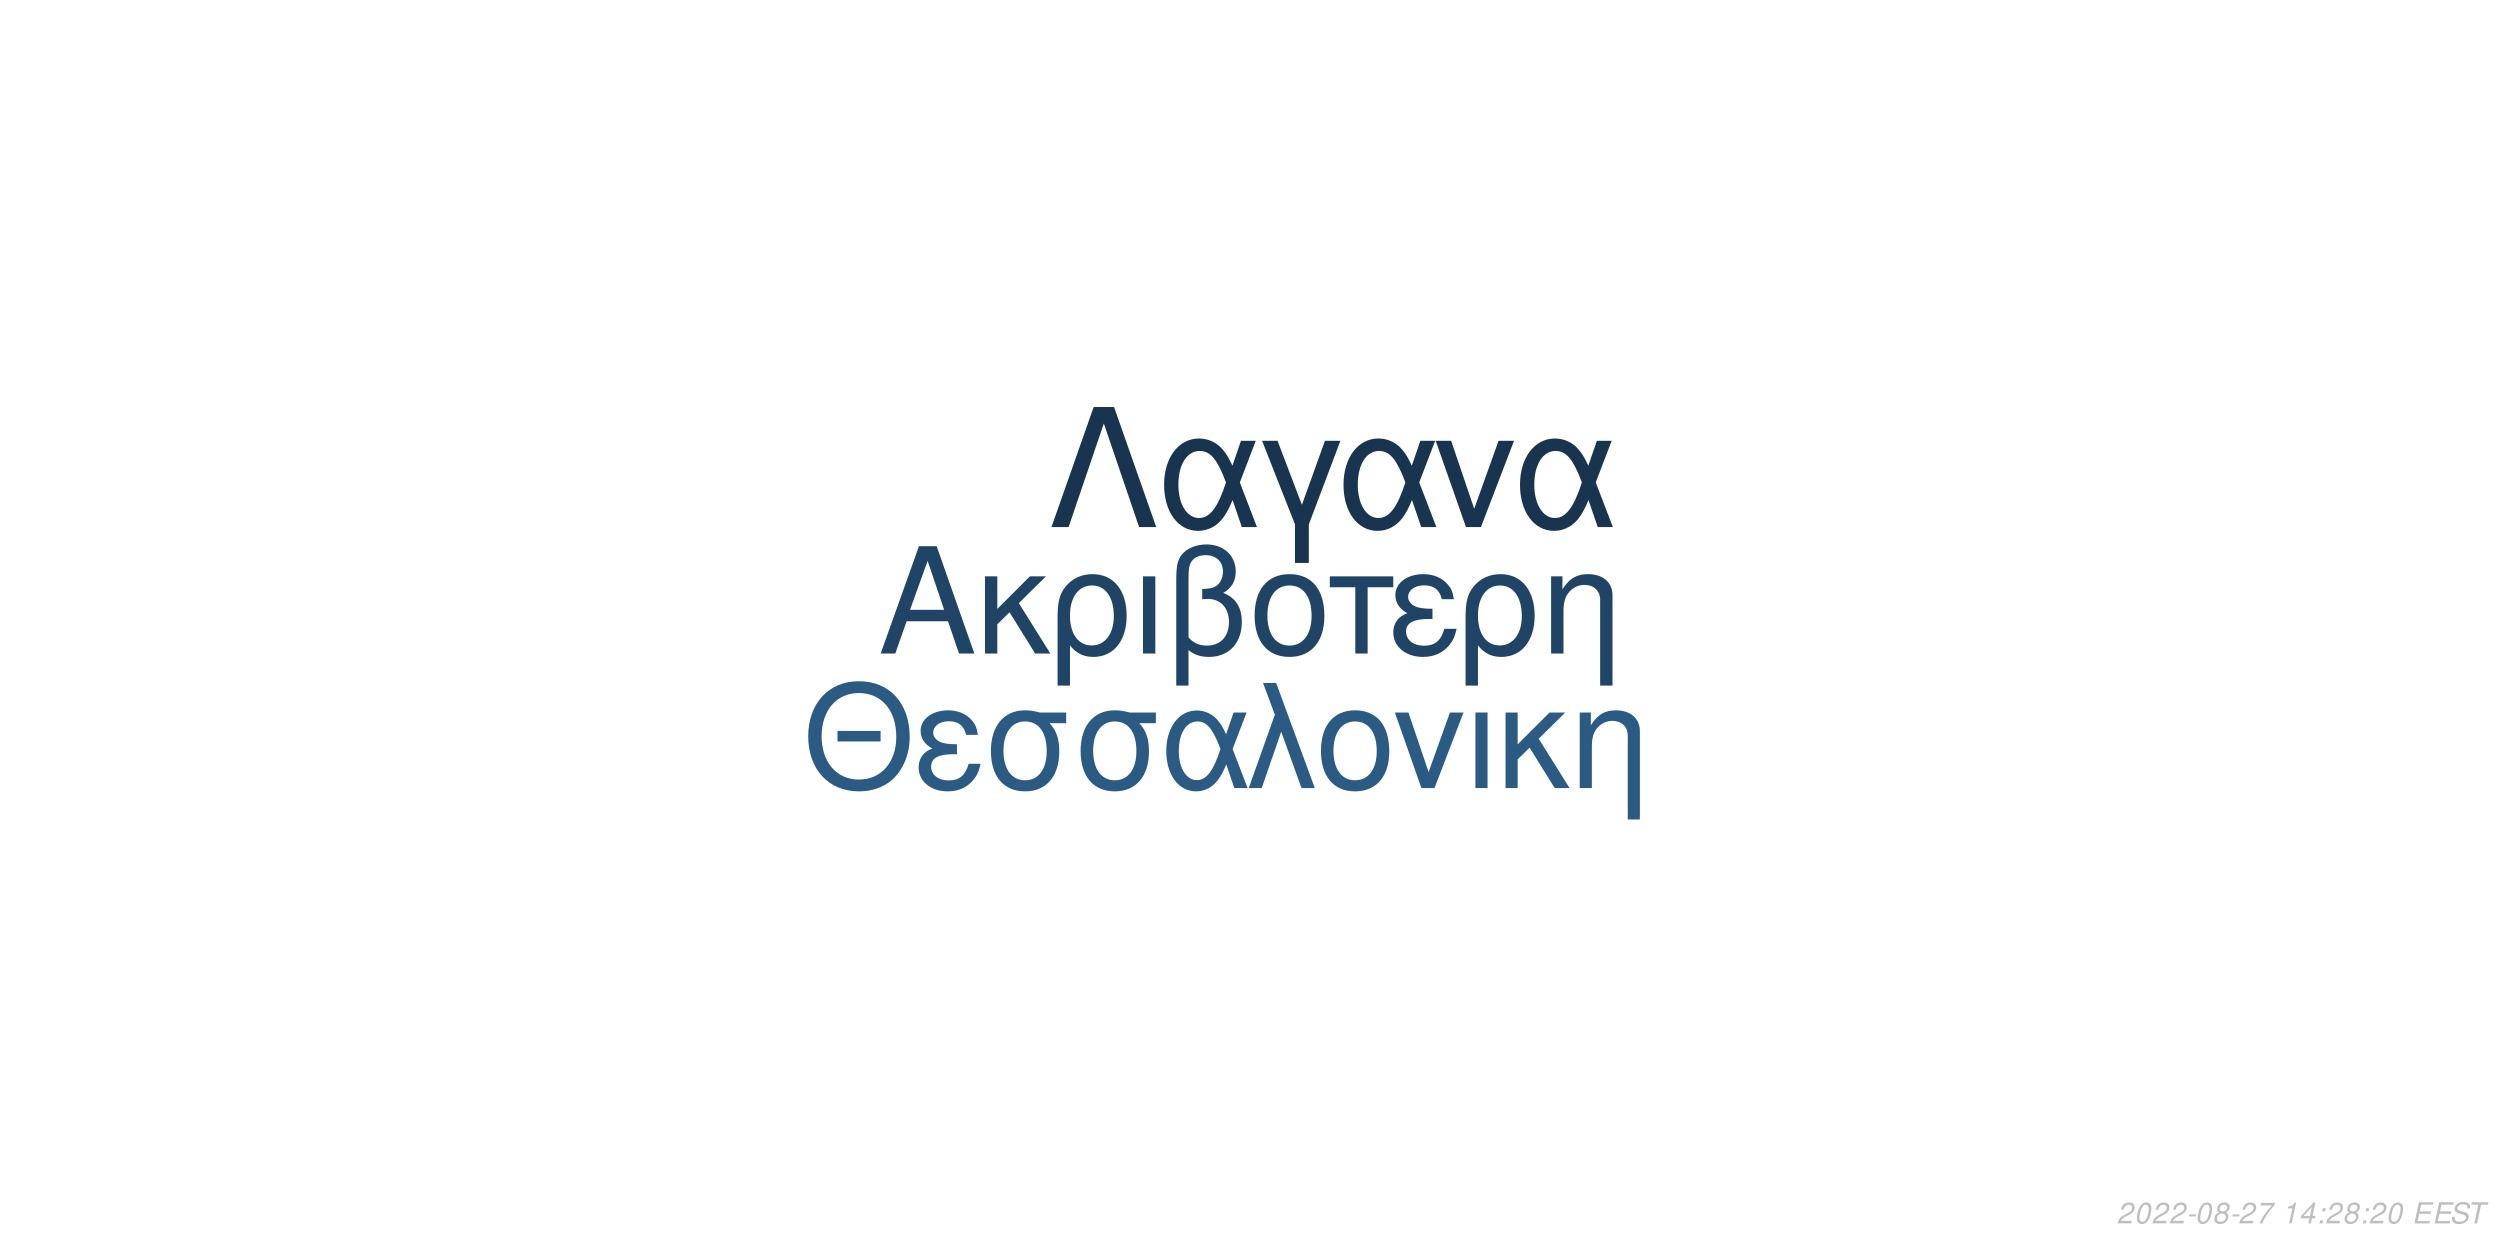
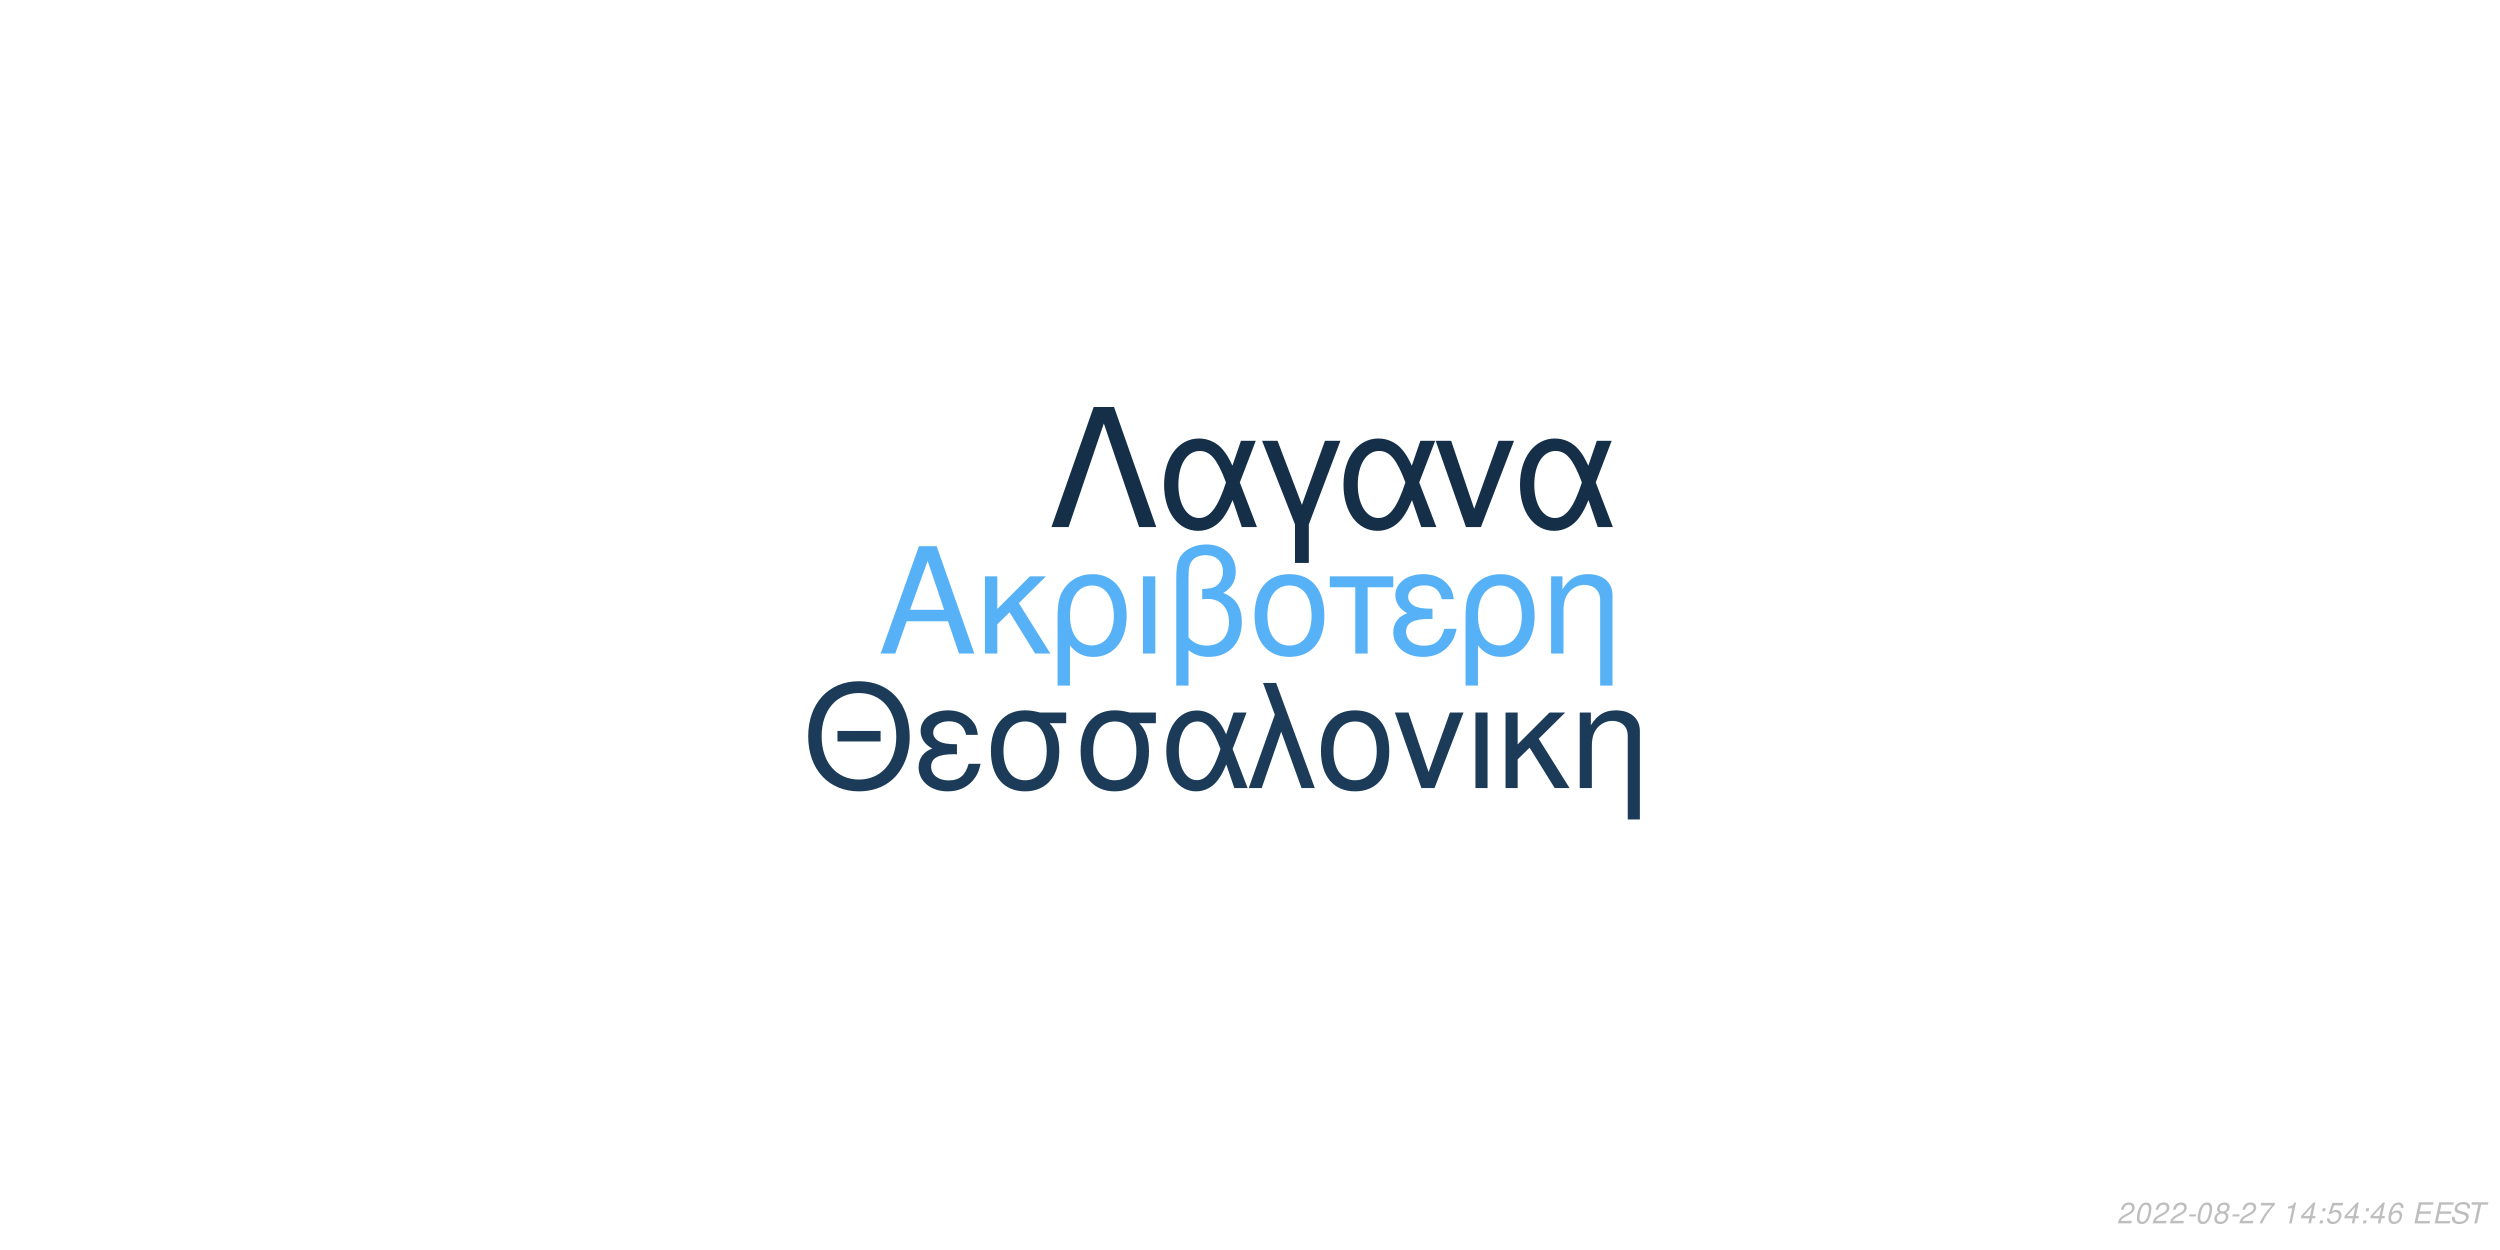
<svg xmlns="http://www.w3.org/2000/svg" xmlns:xlink="http://www.w3.org/1999/xlink" width="864pt" height="432pt" viewBox="0 0 864 432" version="1.1">
  <defs>
    <g>
      <symbol overflow="visible" id="glyph0-0">
        <path style="stroke:none;" d="" />
      </symbol>
      <symbol overflow="visible" id="glyph0-1">
        <path style="stroke:none;" d="M 24.125 -11.141 L 27.938 0 L 33.234 0 L 20.203 -37.094 L 14.094 -37.094 L 0.859 0 L 5.906 0 L 9.828 -11.141 Z M 22.797 -15.109 L 11 -15.109 L 17.094 -32.016 Z M 22.797 -15.109 " />
      </symbol>
      <symbol overflow="visible" id="glyph0-2">
        <path style="stroke:none;" d="M 7.172 -15.422 L 7.172 -26.672 L 2.906 -26.672 L 2.906 0 L 7.172 0 L 7.172 -10.125 L 11.406 -14.25 L 20.25 0 L 25.5 0 L 14.609 -17.406 L 23.969 -26.672 L 18.422 -26.672 Z M 7.172 -15.422 " />
      </symbol>
      <symbol overflow="visible" id="glyph0-3">
        <path style="stroke:none;" d="M 3 11.094 L 7.281 11.094 L 7.281 -2.797 C 9.516 -0.047 11.953 1.172 15.375 1.172 C 22.344 1.172 26.875 -4.422 26.875 -13.031 C 26.875 -21.891 22.297 -27.438 15.062 -27.438 C 11.297 -27.438 7.984 -25.906 5.797 -23.156 C 3.672 -20.516 3 -17.969 3 -12.359 Z M 14.906 -23.516 C 19.547 -23.516 22.438 -19.438 22.438 -12.922 C 22.438 -6.812 19.391 -2.797 14.812 -2.797 C 10.172 -2.797 7.281 -6.766 7.281 -13.125 C 7.281 -19.484 10.234 -23.516 14.906 -23.516 Z M 14.906 -23.516 " />
      </symbol>
      <symbol overflow="visible" id="glyph0-4">
        <path style="stroke:none;" d="M 3.516 0 L 7.781 0 L 7.781 -26.672 L 3.516 -26.672 Z M 3.516 0 " />
      </symbol>
      <symbol overflow="visible" id="glyph0-5">
        <path style="stroke:none;" d="M 4.016 11.094 L 8.25 11.094 L 8.25 -1.172 C 10.172 0.406 12.422 1.172 15.312 1.172 C 22.188 1.172 26.672 -3.609 26.672 -10.891 C 26.672 -15.984 24.578 -19.234 20.25 -20.969 C 23.109 -22.547 24.578 -25.031 24.578 -28.344 C 24.578 -33.844 20.406 -37.703 14.453 -37.703 C 10.938 -37.703 7.734 -36.391 6 -34.25 C 4.484 -32.422 4.016 -30.328 4.016 -25.391 Z M 8.25 -25.656 C 8.25 -29.359 8.5 -30.844 9.469 -32.062 C 10.375 -33.281 12.156 -34 14.094 -34 C 17.812 -34 20.156 -31.812 20.156 -28.297 C 20.156 -25.953 18.984 -23.812 17.297 -23.047 C 16.281 -22.547 15.469 -22.438 12.984 -22.297 L 12.984 -18.781 C 13.734 -18.828 14.344 -18.875 14.969 -18.875 C 19.344 -18.875 22.234 -15.719 22.234 -10.891 C 22.234 -5.906 19.281 -2.75 14.656 -2.75 C 11.953 -2.75 9.922 -3.609 8.25 -5.594 Z M 8.25 -25.656 " />
      </symbol>
      <symbol overflow="visible" id="glyph0-6">
        <path style="stroke:none;" d="M 14.094 -27.438 C 6.562 -27.438 2.094 -22.094 2.094 -13.125 C 2.094 -4.125 6.562 1.172 14.141 1.172 C 21.672 1.172 26.203 -4.172 26.203 -12.922 C 26.203 -22.188 21.828 -27.438 14.094 -27.438 Z M 14.141 -23.516 C 18.938 -23.516 21.781 -19.594 21.781 -12.984 C 21.781 -6.672 18.828 -2.75 14.141 -2.75 C 9.422 -2.75 6.516 -6.672 6.516 -13.125 C 6.516 -19.594 9.422 -23.516 14.141 -23.516 Z M 14.141 -23.516 " />
      </symbol>
      <symbol overflow="visible" id="glyph0-7">
        <path style="stroke:none;" d="M 7.891 0 L 12.156 0 L 12.156 -22.906 L 21.016 -22.906 L 21.016 -26.672 L -0.922 -26.672 L -0.922 -22.906 L 7.891 -22.906 Z M 7.891 0 " />
      </symbol>
      <symbol overflow="visible" id="glyph0-8">
        <path style="stroke:none;" d="M 14.562 -15.469 C 11.344 -15.469 9.562 -15.781 8.297 -16.438 C 6.922 -17.203 6.156 -18.328 6.156 -19.547 C 6.156 -21.891 8.453 -23.562 11.656 -23.562 C 15.062 -23.562 16.953 -22.094 17.812 -18.781 L 21.938 -18.781 C 21.578 -21.266 21.062 -22.5 19.797 -23.922 C 17.812 -26.203 14.906 -27.438 11.453 -27.438 C 5.797 -27.438 1.734 -24.375 1.734 -20.203 C 1.734 -17.609 3.156 -15.375 5.859 -13.938 C 2.797 -12.875 1.016 -10.484 1.016 -7.328 C 1.016 -2.391 5.297 1.172 11.25 1.172 C 14.969 1.172 17.906 -0.109 20.156 -2.641 C 21.578 -4.328 22.297 -5.797 22.906 -8.547 L 18.672 -8.547 C 17.5 -4.422 15.422 -2.703 11.609 -2.703 C 7.938 -2.703 5.438 -4.688 5.438 -7.578 C 5.438 -10.578 7.938 -11.953 13.484 -11.953 C 13.641 -11.953 14.094 -11.953 14.562 -11.906 Z M 14.562 -15.469 " />
      </symbol>
      <symbol overflow="visible" id="glyph0-9">
        <path style="stroke:none;" d="M 3.562 -26.672 L 3.562 0 L 7.844 0 L 7.844 -14.703 C 7.844 -17.906 8.5 -19.891 10.031 -21.531 C 11.406 -22.953 13.188 -23.719 15.062 -23.719 C 18.375 -23.719 20.516 -21.672 20.516 -18.469 L 20.516 11.094 L 24.781 11.094 L 24.781 -20.156 C 24.781 -24.578 21.469 -27.438 16.328 -27.438 C 12.359 -27.438 9.828 -25.906 7.484 -22.188 L 7.484 -26.672 Z M 3.562 -26.672 " />
      </symbol>
      <symbol overflow="visible" id="glyph1-0">
        <path style="stroke:none;" d="" />
      </symbol>
      <symbol overflow="visible" id="glyph1-1">
        <path style="stroke:none;" d="M 26.859 -19.734 L 11.953 -19.734 L 11.953 -16.094 L 26.859 -16.094 Z M 19.328 -36.922 C 8.922 -36.922 1.844 -29.25 1.844 -17.891 C 1.844 -6.484 8.875 1.141 19.391 1.141 C 23.812 1.141 27.703 -0.203 30.641 -2.688 C 34.578 -6.031 36.922 -11.656 36.922 -17.594 C 36.922 -29.297 30 -36.922 19.328 -36.922 Z M 19.328 -32.844 C 27.203 -32.844 32.281 -26.906 32.281 -17.688 C 32.281 -8.922 27.062 -2.938 19.391 -2.938 C 11.609 -2.938 6.484 -8.922 6.484 -17.891 C 6.484 -26.859 11.609 -32.844 19.328 -32.844 Z M 19.328 -32.844 " />
      </symbol>
      <symbol overflow="visible" id="glyph1-2">
        <path style="stroke:none;" d="M 14.25 -15.141 C 11.109 -15.141 9.375 -15.453 8.125 -16.094 C 6.781 -16.844 6.031 -17.938 6.031 -19.141 C 6.031 -21.422 8.266 -23.078 11.406 -23.078 C 14.75 -23.078 16.594 -21.625 17.438 -18.391 L 21.469 -18.391 C 21.125 -20.828 20.625 -22.031 19.391 -23.422 C 17.438 -25.656 14.594 -26.859 11.219 -26.859 C 5.688 -26.859 1.688 -23.875 1.688 -19.781 C 1.688 -17.234 3.094 -15.047 5.734 -13.656 C 2.734 -12.609 1 -10.266 1 -7.172 C 1 -2.344 5.188 1.141 11.016 1.141 C 14.656 1.141 17.547 -0.094 19.734 -2.594 C 21.125 -4.234 21.828 -5.688 22.422 -8.375 L 18.281 -8.375 C 17.141 -4.328 15.094 -2.641 11.359 -2.641 C 7.766 -2.641 5.328 -4.578 5.328 -7.422 C 5.328 -10.359 7.766 -11.703 13.203 -11.703 C 13.359 -11.703 13.797 -11.703 14.25 -11.656 Z M 14.25 -15.141 " />
      </symbol>
      <symbol overflow="visible" id="glyph1-3">
        <path style="stroke:none;" d="M 29 -26.109 L 19.938 -26.109 C 17.594 -26.703 16.438 -26.859 14.703 -26.859 C 7.469 -26.859 2.984 -21.469 2.984 -12.859 C 2.984 -4.031 7.375 1.141 14.797 1.141 C 22.172 1.141 26.609 -4.078 26.609 -12.656 C 26.609 -17.047 25.656 -19.828 23.266 -22.422 L 29 -22.422 Z M 14.797 -23.016 C 19.531 -23.016 22.266 -19.234 22.266 -12.75 C 22.266 -6.531 19.438 -2.688 14.797 -2.688 C 10.172 -2.688 7.328 -6.531 7.328 -12.859 C 7.328 -19.188 10.172 -23.016 14.797 -23.016 Z M 14.797 -23.016 " />
      </symbol>
      <symbol overflow="visible" id="glyph1-4">
        <path style="stroke:none;" d="M 29.344 -26.109 L 24.859 -26.109 L 22.266 -18.578 C 21.125 -21.031 20.484 -22.125 19.328 -23.469 C 17.547 -25.609 14.906 -26.812 12.156 -26.812 C 5.984 -26.812 1.594 -20.984 1.594 -12.812 C 1.594 -4.578 5.828 1.141 11.906 1.141 C 14.953 1.141 17.734 -0.344 19.625 -3.047 C 20.672 -4.531 21.281 -5.688 22.328 -8.172 L 25.109 0 L 29.703 0 L 24.516 -13.5 Z M 20.328 -13.5 C 17.891 -5.922 15.453 -2.734 12.156 -2.734 C 8.516 -2.734 5.922 -6.922 5.922 -12.812 C 5.922 -18.938 8.516 -23.016 12.359 -23.016 C 15.594 -23.016 17.688 -20.531 20.328 -13.5 Z M 20.328 -13.5 " />
      </symbol>
      <symbol overflow="visible" id="glyph1-5">
        <path style="stroke:none;" d="M 1.094 0 L 5.578 0 L 12.312 -19.484 L 19.328 0 L 23.922 0 L 10.562 -36.328 L 6.031 -36.328 L 10.109 -25.359 Z M 1.094 0 " />
      </symbol>
      <symbol overflow="visible" id="glyph1-6">
        <path style="stroke:none;" d="M 13.797 -26.859 C 6.422 -26.859 2.047 -21.625 2.047 -12.859 C 2.047 -4.031 6.422 1.141 13.859 1.141 C 21.234 1.141 25.656 -4.078 25.656 -12.656 C 25.656 -21.719 21.375 -26.859 13.797 -26.859 Z M 13.859 -23.016 C 18.531 -23.016 21.328 -19.188 21.328 -12.703 C 21.328 -6.531 18.438 -2.688 13.859 -2.688 C 9.219 -2.688 6.375 -6.531 6.375 -12.859 C 6.375 -19.188 9.219 -23.016 13.859 -23.016 Z M 13.859 -23.016 " />
      </symbol>
      <symbol overflow="visible" id="glyph1-7">
        <path style="stroke:none;" d="M 14.297 0 L 24.312 -26.109 L 19.625 -26.109 L 12.25 -5.531 L 5.281 -26.109 L 0.594 -26.109 L 9.766 0 Z M 14.297 0 " />
      </symbol>
      <symbol overflow="visible" id="glyph1-8">
        <path style="stroke:none;" d="M 3.438 0 L 7.625 0 L 7.625 -26.109 L 3.438 -26.109 Z M 3.438 0 " />
      </symbol>
      <symbol overflow="visible" id="glyph1-9">
        <path style="stroke:none;" d="M 7.031 -15.094 L 7.031 -26.109 L 2.844 -26.109 L 2.844 0 L 7.031 0 L 7.031 -9.922 L 11.156 -13.953 L 19.828 0 L 24.969 0 L 14.297 -17.047 L 23.469 -26.109 L 18.031 -26.109 Z M 7.031 -15.094 " />
      </symbol>
      <symbol overflow="visible" id="glyph1-10">
        <path style="stroke:none;" d="M 3.484 -26.109 L 3.484 0 L 7.672 0 L 7.672 -14.406 C 7.672 -17.547 8.328 -19.484 9.812 -21.078 C 11.156 -22.469 12.906 -23.219 14.75 -23.219 C 17.984 -23.219 20.078 -21.234 20.078 -18.094 L 20.078 10.859 L 24.266 10.859 L 24.266 -19.734 C 24.266 -24.062 21.031 -26.859 16 -26.859 C 12.109 -26.859 9.609 -25.359 7.328 -21.719 L 7.328 -26.109 Z M 3.484 -26.109 " />
      </symbol>
      <symbol overflow="visible" id="glyph2-0">
        <path style="stroke:none;" d="" />
      </symbol>
      <symbol overflow="visible" id="glyph2-1">
        <path style="stroke:none;" d="M 22.531 -41.484 L 15.484 -41.484 L 0.906 0 L 6.828 0 L 19 -35.797 L 31.188 0 L 37.109 0 Z M 22.531 -41.484 " />
      </symbol>
      <symbol overflow="visible" id="glyph2-2">
        <path style="stroke:none;" d="M 33.516 -29.812 L 28.391 -29.812 L 25.438 -21.219 C 24.125 -24.016 23.391 -25.266 22.078 -26.797 C 20.031 -29.25 17.016 -30.609 13.891 -30.609 C 6.828 -30.609 1.828 -23.953 1.828 -14.625 C 1.828 -5.234 6.656 1.312 13.594 1.312 C 17.078 1.312 20.266 -0.391 22.422 -3.469 C 23.609 -5.172 24.297 -6.484 25.5 -9.328 L 28.688 0 L 33.922 0 L 28 -15.422 Z M 23.219 -15.422 C 20.422 -6.766 17.641 -3.125 13.891 -3.125 C 9.734 -3.125 6.766 -7.906 6.766 -14.625 C 6.766 -21.625 9.734 -26.297 14.109 -26.297 C 17.812 -26.297 20.203 -23.453 23.219 -15.422 Z M 23.219 -15.422 " />
      </symbol>
      <symbol overflow="visible" id="glyph2-3">
        <path style="stroke:none;" d="M 12.062 12.406 L 16.844 12.406 L 16.844 -0.906 L 27.766 -29.812 L 22.422 -29.812 L 14.453 -7.688 L 6.031 -29.812 L 0.688 -29.812 L 12.062 -0.906 Z M 12.062 12.406 " />
      </symbol>
      <symbol overflow="visible" id="glyph2-4">
        <path style="stroke:none;" d="M 16.328 0 L 27.766 -29.812 L 22.422 -29.812 L 14 -6.312 L 6.031 -29.812 L 0.688 -29.812 L 11.156 0 Z M 16.328 0 " />
      </symbol>
      <symbol overflow="visible" id="glyph3-0">
        <path style="stroke:none;" d="" />
      </symbol>
      <symbol overflow="visible" id="glyph3-1">
        <path style="stroke:none;" d="M 5.234 -0.875 L 1.469 -0.875 C 1.641 -1.375 2.203 -1.891 3.109 -2.344 L 4.234 -2.938 C 5.562 -3.625 6.219 -4.469 6.219 -5.484 C 6.219 -5.938 6.062 -6.359 5.797 -6.656 C 5.469 -7.047 4.984 -7.234 4.312 -7.234 C 2.766 -7.234 1.891 -6.453 1.484 -4.734 L 2.375 -4.734 C 2.484 -5.188 2.609 -5.484 2.797 -5.75 C 3.094 -6.203 3.609 -6.453 4.188 -6.453 C 4.891 -6.453 5.344 -6.031 5.344 -5.375 C 5.344 -4.703 4.859 -4.094 4.016 -3.656 L 2.984 -3.125 C 1.234 -2.188 0.797 -1.656 0.344 -0.016 L 5.047 -0.016 Z M 5.234 -0.875 " />
      </symbol>
      <symbol overflow="visible" id="glyph3-2">
        <path style="stroke:none;" d="M 4.203 -7.234 C 3.375 -7.234 2.688 -6.812 2.125 -5.984 C 1.484 -5.047 0.984 -3.188 0.984 -1.734 C 0.984 -1.109 1.172 -0.562 1.484 -0.266 C 1.797 0.047 2.281 0.234 2.766 0.234 C 3.625 0.234 4.281 -0.156 4.859 -1.016 C 5.516 -1.953 6 -3.797 6 -5.266 C 6 -6.5 5.328 -7.234 4.203 -7.234 Z M 4.094 -6.453 C 4.734 -6.453 5.125 -5.984 5.125 -5.156 C 5.125 -4.203 4.781 -2.625 4.406 -1.812 C 3.984 -0.938 3.516 -0.547 2.875 -0.547 C 2.25 -0.547 1.875 -1.031 1.875 -1.828 C 1.875 -2.797 2.203 -4.344 2.594 -5.203 C 2.984 -6.047 3.453 -6.453 4.094 -6.453 Z M 4.094 -6.453 " />
      </symbol>
      <symbol overflow="visible" id="glyph3-3">
        <path style="stroke:none;" d="M 3.516 -3.125 L 1.125 -3.125 L 0.969 -2.406 L 3.359 -2.406 Z M 3.516 -3.125 " />
      </symbol>
      <symbol overflow="visible" id="glyph3-4">
        <path style="stroke:none;" d="M 4.766 -3.797 C 5.078 -3.969 5.234 -4.078 5.438 -4.234 C 5.812 -4.594 6.062 -5.172 6.062 -5.734 C 6.062 -6.625 5.344 -7.234 4.266 -7.234 C 2.812 -7.234 1.703 -6.219 1.703 -4.875 C 1.703 -4.406 1.875 -4.125 2.359 -3.812 C 1.297 -3.312 0.75 -2.516 0.75 -1.469 C 0.75 -0.438 1.547 0.234 2.812 0.234 C 3.656 0.234 4.359 -0.094 4.938 -0.734 C 5.359 -1.234 5.609 -1.859 5.609 -2.438 C 5.609 -3.047 5.312 -3.516 4.766 -3.797 Z M 4.109 -6.453 C 4.797 -6.453 5.188 -6.125 5.188 -5.578 C 5.188 -5.266 5.062 -4.922 4.859 -4.672 C 4.562 -4.312 4.188 -4.156 3.656 -4.156 C 2.984 -4.156 2.594 -4.453 2.594 -4.984 C 2.594 -5.859 3.203 -6.453 4.109 -6.453 Z M 3.453 -3.406 C 4.234 -3.406 4.734 -2.984 4.734 -2.312 C 4.734 -1.312 3.922 -0.547 2.875 -0.547 C 2.125 -0.547 1.625 -0.969 1.625 -1.625 C 1.625 -2.609 2.438 -3.406 3.453 -3.406 Z M 3.453 -3.406 " />
      </symbol>
      <symbol overflow="visible" id="glyph3-5">
        <path style="stroke:none;" d="M 6.703 -7.094 L 1.953 -7.094 L 1.766 -6.219 L 5.594 -6.219 C 3.344 -3.688 2.266 -2.109 1.375 0 L 2.344 0 C 3.031 -1.906 4.828 -4.594 6.547 -6.281 Z M 6.703 -7.094 " />
      </symbol>
      <symbol overflow="visible" id="glyph3-6">
        <path style="stroke:none;" d="" />
      </symbol>
      <symbol overflow="visible" id="glyph3-7">
        <path style="stroke:none;" d="M 3.703 -5.188 L 2.594 0 L 3.469 0 L 5.016 -7.234 L 4.438 -7.234 C 3.906 -6.156 3.688 -6.016 2.234 -5.812 L 2.109 -5.188 Z M 3.703 -5.188 " />
      </symbol>
      <symbol overflow="visible" id="glyph3-8">
        <path style="stroke:none;" d="M 3.625 -1.75 L 3.266 0 L 4.141 0 L 4.516 -1.75 L 5.562 -1.75 L 5.734 -2.531 L 4.688 -2.531 L 5.688 -7.234 L 5.016 -7.234 L 0.844 -2.672 L 0.641 -1.75 Z M 3.797 -2.531 L 1.594 -2.531 L 4.469 -5.703 Z M 3.797 -2.531 " />
      </symbol>
      <symbol overflow="visible" id="glyph3-9">
        <path style="stroke:none;" d="M 2.359 -1.031 L 1.312 -1.031 L 1.094 0 L 2.141 0 Z M 3.266 -5.234 L 2.219 -5.234 L 2 -4.203 L 3.047 -4.203 Z M 3.266 -5.234 " />
      </symbol>
      <symbol overflow="visible" id="glyph3-10">
+         <path style="stroke:none;" d="M 6.297 -7.094 L 2.594 -7.094 L 1.234 -3.234 L 2.047 -3.234 C 2.656 -3.766 2.938 -3.906 3.531 -3.906 C 4.328 -3.906 4.797 -3.453 4.797 -2.688 C 4.797 -1.438 3.969 -0.547 2.828 -0.547 C 2.031 -0.547 1.609 -0.938 1.578 -1.734 L 0.703 -1.734 L 0.703 -1.516 C 0.703 -0.938 0.844 -0.547 1.188 -0.266 C 1.562 0.062 2.078 0.234 2.703 0.234 C 3.656 0.234 4.391 -0.156 4.984 -0.922 C 5.422 -1.5 5.672 -2.234 5.672 -2.953 C 5.672 -4 4.938 -4.672 3.812 -4.672 C 3.328 -4.672 2.906 -4.547 2.406 -4.234 L 3.109 -6.219 L 6.109 -6.219 Z M 6.297 -7.094 " />
+       </symbol>
+       <symbol overflow="visible" id="glyph3-11">
+         <path style="stroke:none;" d="M 6.125 -5.344 L 6.141 -5.625 C 6.141 -6.609 5.453 -7.234 4.391 -7.234 C 3.438 -7.234 2.641 -6.719 2.016 -5.703 C 1.422 -4.781 0.938 -2.953 0.938 -1.688 C 0.938 -0.516 1.688 0.234 2.859 0.234 C 3.703 0.234 4.438 -0.156 5 -0.875 C 5.406 -1.422 5.672 -2.156 5.672 -2.766 C 5.672 -3.812 4.969 -4.5 3.906 -4.5 C 3.234 -4.5 2.672 -4.234 2.094 -3.625 C 2.406 -5.375 3.234 -6.453 4.25 -6.453 C 4.703 -6.453 5.062 -6.234 5.172 -5.844 C 5.203 -5.719 5.234 -5.578 5.25 -5.344 Z M 3.656 -3.734 C 4.344 -3.734 4.797 -3.281 4.797 -2.625 C 4.797 -1.469 3.984 -0.547 2.984 -0.547 C 2.297 -0.547 1.812 -1.047 1.812 -1.766 C 1.812 -2.859 2.625 -3.734 3.656 -3.734 Z M 3.656 -3.734 " />
+       </symbol>
+       <symbol overflow="visible" id="glyph3-12">
        <path style="stroke:none;" d="M 2.547 -3.312 L 6.5 -3.312 L 6.688 -4.141 L 2.719 -4.141 L 3.219 -6.469 L 7.344 -6.469 L 7.516 -7.297 L 2.453 -7.297 L 0.906 0 L 6.125 0 L 6.297 -0.812 L 2.016 -0.812 Z M 2.547 -3.312 " />
      </symbol>
-       <symbol overflow="visible" id="glyph3-11">
+       <symbol overflow="visible" id="glyph3-13">
        <path style="stroke:none;" d="M 7.062 -5.156 C 7.125 -5.438 7.141 -5.562 7.141 -5.703 C 7.141 -6.156 6.938 -6.594 6.594 -6.891 C 6.188 -7.25 5.656 -7.406 4.875 -7.406 C 3.844 -7.406 3.047 -7.125 2.5 -6.562 C 2.094 -6.141 1.781 -5.438 1.781 -4.922 C 1.781 -4.297 2.219 -3.766 2.891 -3.562 L 4.594 -3.094 C 5.406 -2.859 5.734 -2.578 5.734 -2.094 C 5.734 -1.781 5.547 -1.406 5.266 -1.141 C 4.844 -0.766 4.266 -0.578 3.453 -0.578 C 2.328 -0.578 1.812 -0.984 1.812 -1.906 C 1.812 -2.047 1.812 -2.125 1.844 -2.312 L 0.984 -2.312 C 0.906 -2.062 0.891 -1.906 0.891 -1.688 C 0.891 -0.484 1.797 0.234 3.297 0.234 C 4.359 0.234 5.234 -0.062 5.812 -0.609 C 6.344 -1.078 6.688 -1.797 6.688 -2.375 C 6.688 -2.641 6.609 -2.906 6.453 -3.156 C 6.234 -3.5 5.938 -3.703 5.469 -3.828 L 3.75 -4.312 C 2.984 -4.547 2.734 -4.734 2.734 -5.188 C 2.734 -5.547 2.875 -5.844 3.188 -6.109 C 3.547 -6.438 4.031 -6.594 4.703 -6.594 C 5.266 -6.594 5.688 -6.484 5.906 -6.297 C 6.094 -6.125 6.219 -5.797 6.219 -5.516 C 6.219 -5.422 6.203 -5.344 6.188 -5.156 Z M 7.062 -5.156 " />
      </symbol>
-       <symbol overflow="visible" id="glyph3-12">
+       <symbol overflow="visible" id="glyph3-14">
        <path style="stroke:none;" d="M 4.938 -6.469 L 7.312 -6.469 L 7.484 -7.297 L 1.75 -7.297 L 1.578 -6.469 L 3.984 -6.469 L 2.609 0 L 3.547 0 Z M 4.938 -6.469 " />
      </symbol>
    </g>
  </defs>
  <g id="surface1">
    <rect x="0" y="0" width="864" height="432" style="fill:rgb(100%,100%,100%);fill-opacity:1;stroke:none;" />
-     <g style="fill:rgb(12.549%,26.667%,39.608%);fill-opacity:1;">
+     <g style="fill:rgb(33.725%,69.412%,96.863%);fill-opacity:1;">
      <use xlink:href="#glyph0-1" x="303.5" y="225.861" />
      <use xlink:href="#glyph0-2" x="337.5" y="225.861" />
      <use xlink:href="#glyph0-3" x="362.5" y="225.861" />
      <use xlink:href="#glyph0-4" x="391.5" y="225.861" />
      <use xlink:href="#glyph0-5" x="402.5" y="225.861" />
      <use xlink:href="#glyph0-6" x="431.5" y="225.861" />
      <use xlink:href="#glyph0-7" x="460.5" y="225.861" />
      <use xlink:href="#glyph0-8" x="480.5" y="225.861" />
      <use xlink:href="#glyph0-3" x="503.5" y="225.861" />
      <use xlink:href="#glyph0-9" x="532.5" y="225.861" />
    </g>
-     <g style="fill:rgb(16.863%,35.294%,50.98%);fill-opacity:1;">
+     <g style="fill:rgb(10.588%,23.137%,34.51%);fill-opacity:1;">
      <use xlink:href="#glyph1-1" x="277.473" y="272.354" />
      <use xlink:href="#glyph1-2" x="316.473" y="272.354" />
      <use xlink:href="#glyph1-3" x="339.473" y="272.354" />
      <use xlink:href="#glyph1-3" x="370.473" y="272.354" />
      <use xlink:href="#glyph1-4" x="401.473" y="272.354" />
      <use xlink:href="#glyph1-5" x="430.473" y="272.354" />
      <use xlink:href="#glyph1-6" x="454.473" y="272.354" />
      <use xlink:href="#glyph1-7" x="481.473" y="272.354" />
      <use xlink:href="#glyph1-8" x="506.473" y="272.354" />
      <use xlink:href="#glyph1-9" x="517.473" y="272.354" />
      <use xlink:href="#glyph1-10" x="542.473" y="272.354" />
    </g>
-     <g style="fill:rgb(9.412%,20.392%,30.98%);fill-opacity:1;">
+     <g style="fill:rgb(8.235%,18.431%,28.627%);fill-opacity:1;">
      <use xlink:href="#glyph2-1" x="362.484" y="182.152" />
      <use xlink:href="#glyph2-2" x="400.484" y="182.152" />
      <use xlink:href="#glyph2-3" x="435.484" y="182.152" />
      <use xlink:href="#glyph2-2" x="462.484" y="182.152" />
      <use xlink:href="#glyph2-4" x="495.484" y="182.152" />
      <use xlink:href="#glyph2-2" x="523.484" y="182.152" />
    </g>
    <g style="fill:rgb(74.51%,74.51%,74.51%);fill-opacity:1;">
      <use xlink:href="#glyph3-1" x="731.52" y="422.81" />
      <use xlink:href="#glyph3-2" x="737.52" y="422.81" />
      <use xlink:href="#glyph3-1" x="743.52" y="422.81" />
      <use xlink:href="#glyph3-1" x="749.52" y="422.81" />
      <use xlink:href="#glyph3-3" x="755.52" y="422.81" />
      <use xlink:href="#glyph3-2" x="758.52" y="422.81" />
      <use xlink:href="#glyph3-4" x="764.52" y="422.81" />
      <use xlink:href="#glyph3-3" x="770.52" y="422.81" />
      <use xlink:href="#glyph3-1" x="773.52" y="422.81" />
      <use xlink:href="#glyph3-5" x="779.52" y="422.81" />
      <use xlink:href="#glyph3-6" x="785.52" y="422.81" />
      <use xlink:href="#glyph3-7" x="788.52" y="422.81" />
      <use xlink:href="#glyph3-8" x="794.52" y="422.81" />
      <use xlink:href="#glyph3-9" x="800.52" y="422.81" />
-       <use xlink:href="#glyph3-1" x="803.52" y="422.81" />
-       <use xlink:href="#glyph3-4" x="809.52" y="422.81" />
+       <use xlink:href="#glyph3-10" x="803.52" y="422.81" />
+       <use xlink:href="#glyph3-8" x="809.52" y="422.81" />
      <use xlink:href="#glyph3-9" x="815.52" y="422.81" />
-       <use xlink:href="#glyph3-1" x="818.52" y="422.81" />
-       <use xlink:href="#glyph3-2" x="824.52" y="422.81" />
+       <use xlink:href="#glyph3-8" x="818.52" y="422.81" />
+       <use xlink:href="#glyph3-11" x="824.52" y="422.81" />
      <use xlink:href="#glyph3-6" x="830.52" y="422.81" />
-       <use xlink:href="#glyph3-10" x="833.52" y="422.81" />
-       <use xlink:href="#glyph3-10" x="840.52" y="422.81" />
-       <use xlink:href="#glyph3-11" x="846.52" y="422.81" />
-       <use xlink:href="#glyph3-12" x="852.52" y="422.81" />
+       <use xlink:href="#glyph3-12" x="833.52" y="422.81" />
+       <use xlink:href="#glyph3-12" x="840.52" y="422.81" />
+       <use xlink:href="#glyph3-13" x="846.52" y="422.81" />
+       <use xlink:href="#glyph3-14" x="852.52" y="422.81" />
    </g>
  </g>
</svg>
